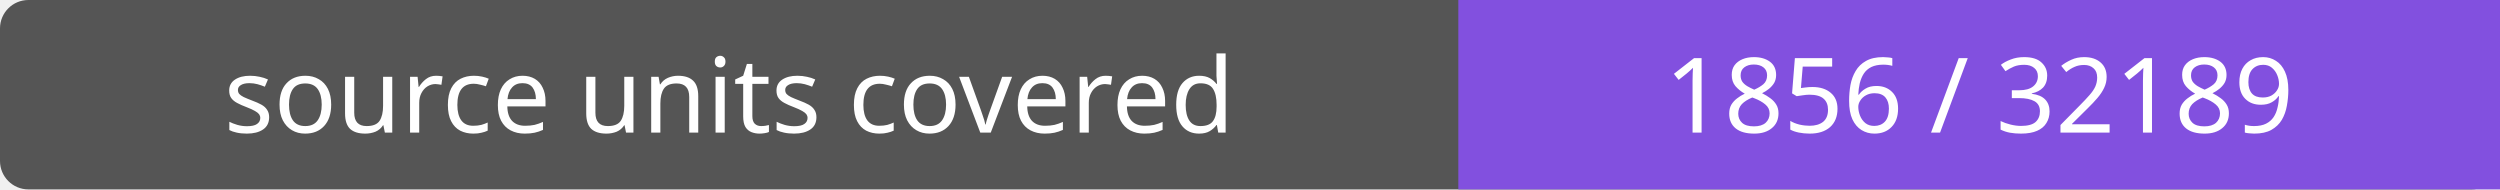
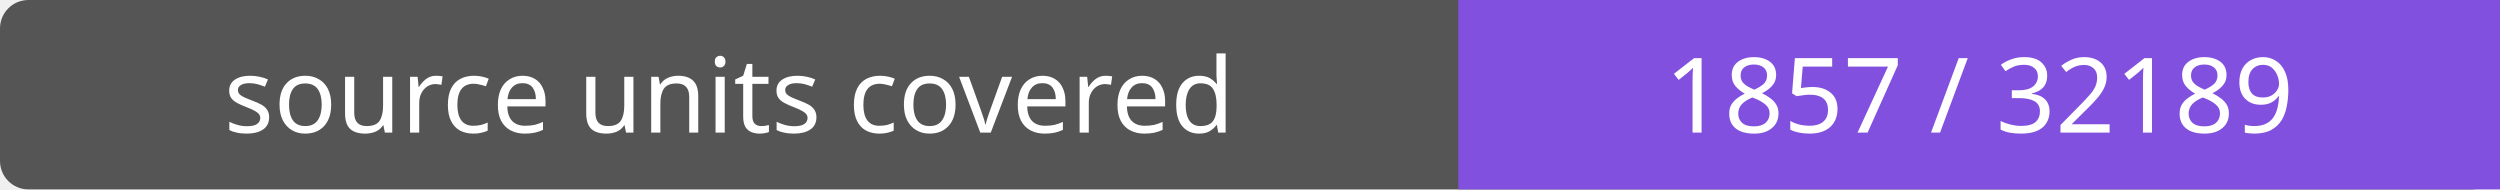
- <svg xmlns="http://www.w3.org/2000/svg" width="264" height="20" role="img" aria-label="source units covered: 1856 / 32189">
+ <svg xmlns="http://www.w3.org/2000/svg" width="264" height="20" role="img" aria-label="source units covered: 1857 / 32189">
  <rect width="264" height="20" rx="3" fill="#555" />
  <path fill="#8250df" d="M154 0h110v20H154z" />
  <g fill="#fff" text-anchor="middle" font-family="Verdana,sans-serif" font-size="11">
    <text x="77.0" y="14">source units covered</text>
-     <text x="209.0" y="14">1856 / 32189</text>
+     <text x="209.0" y="14">1857 / 32189</text>
  </g>
</svg>
